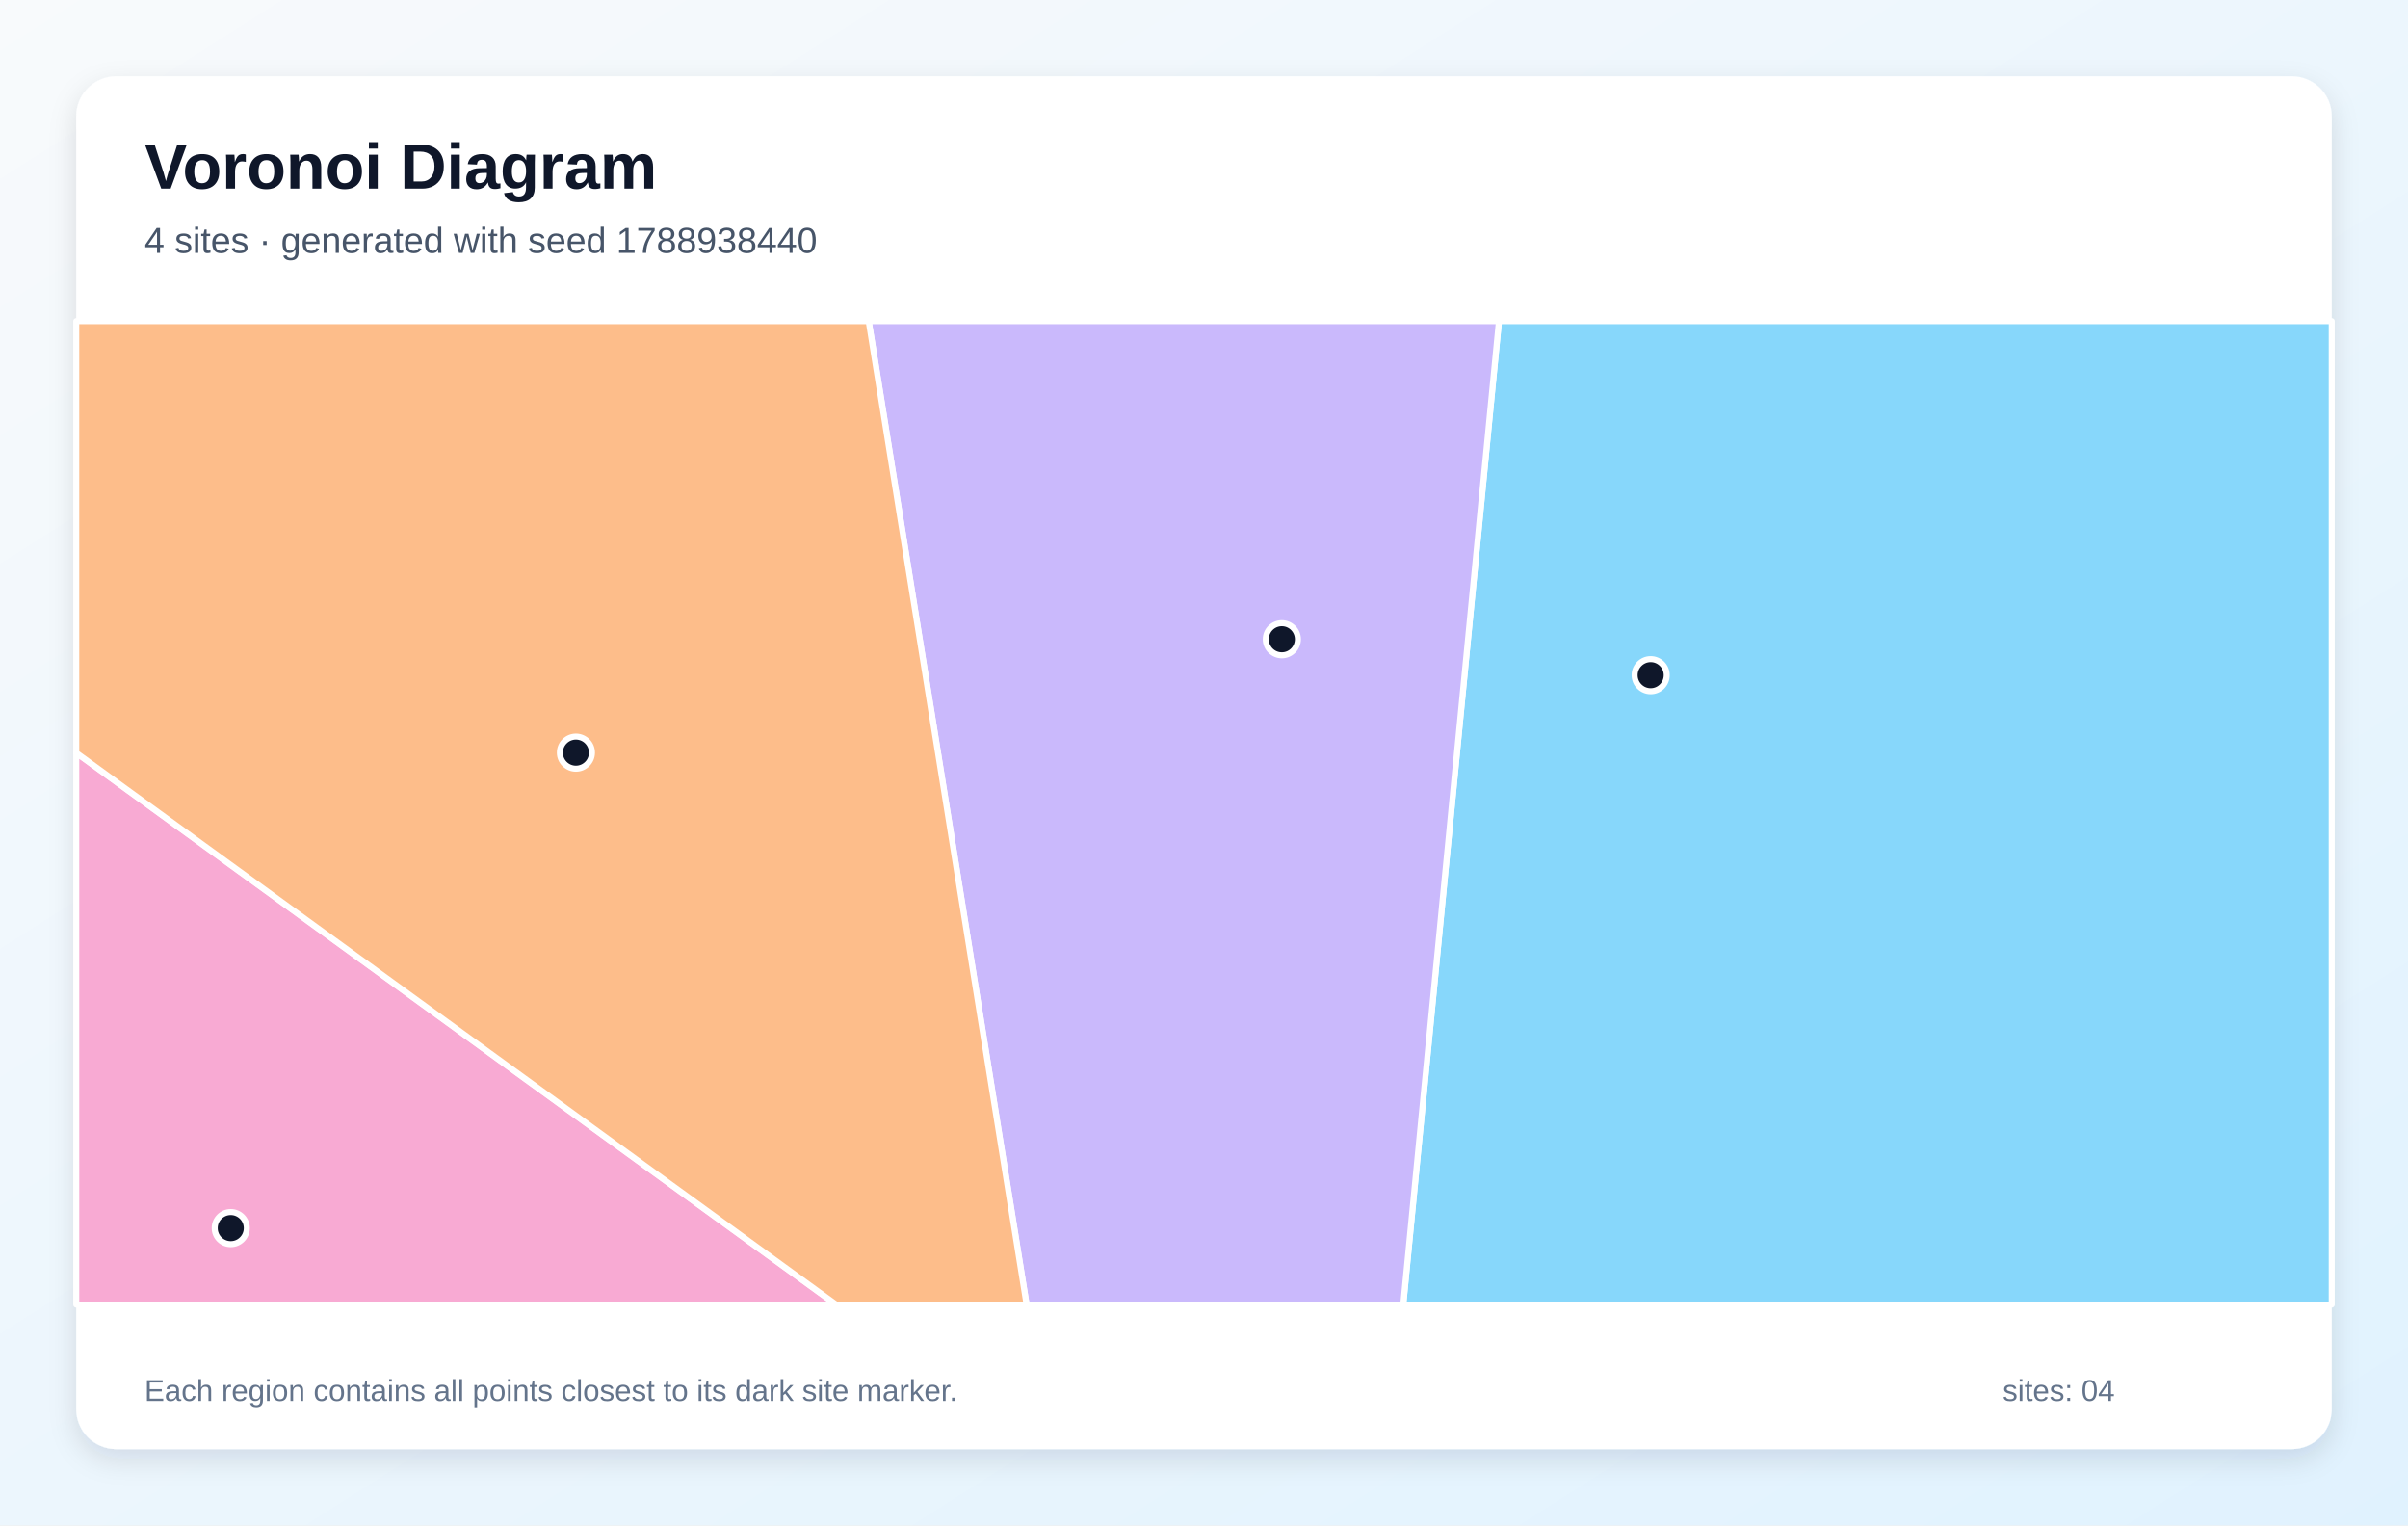
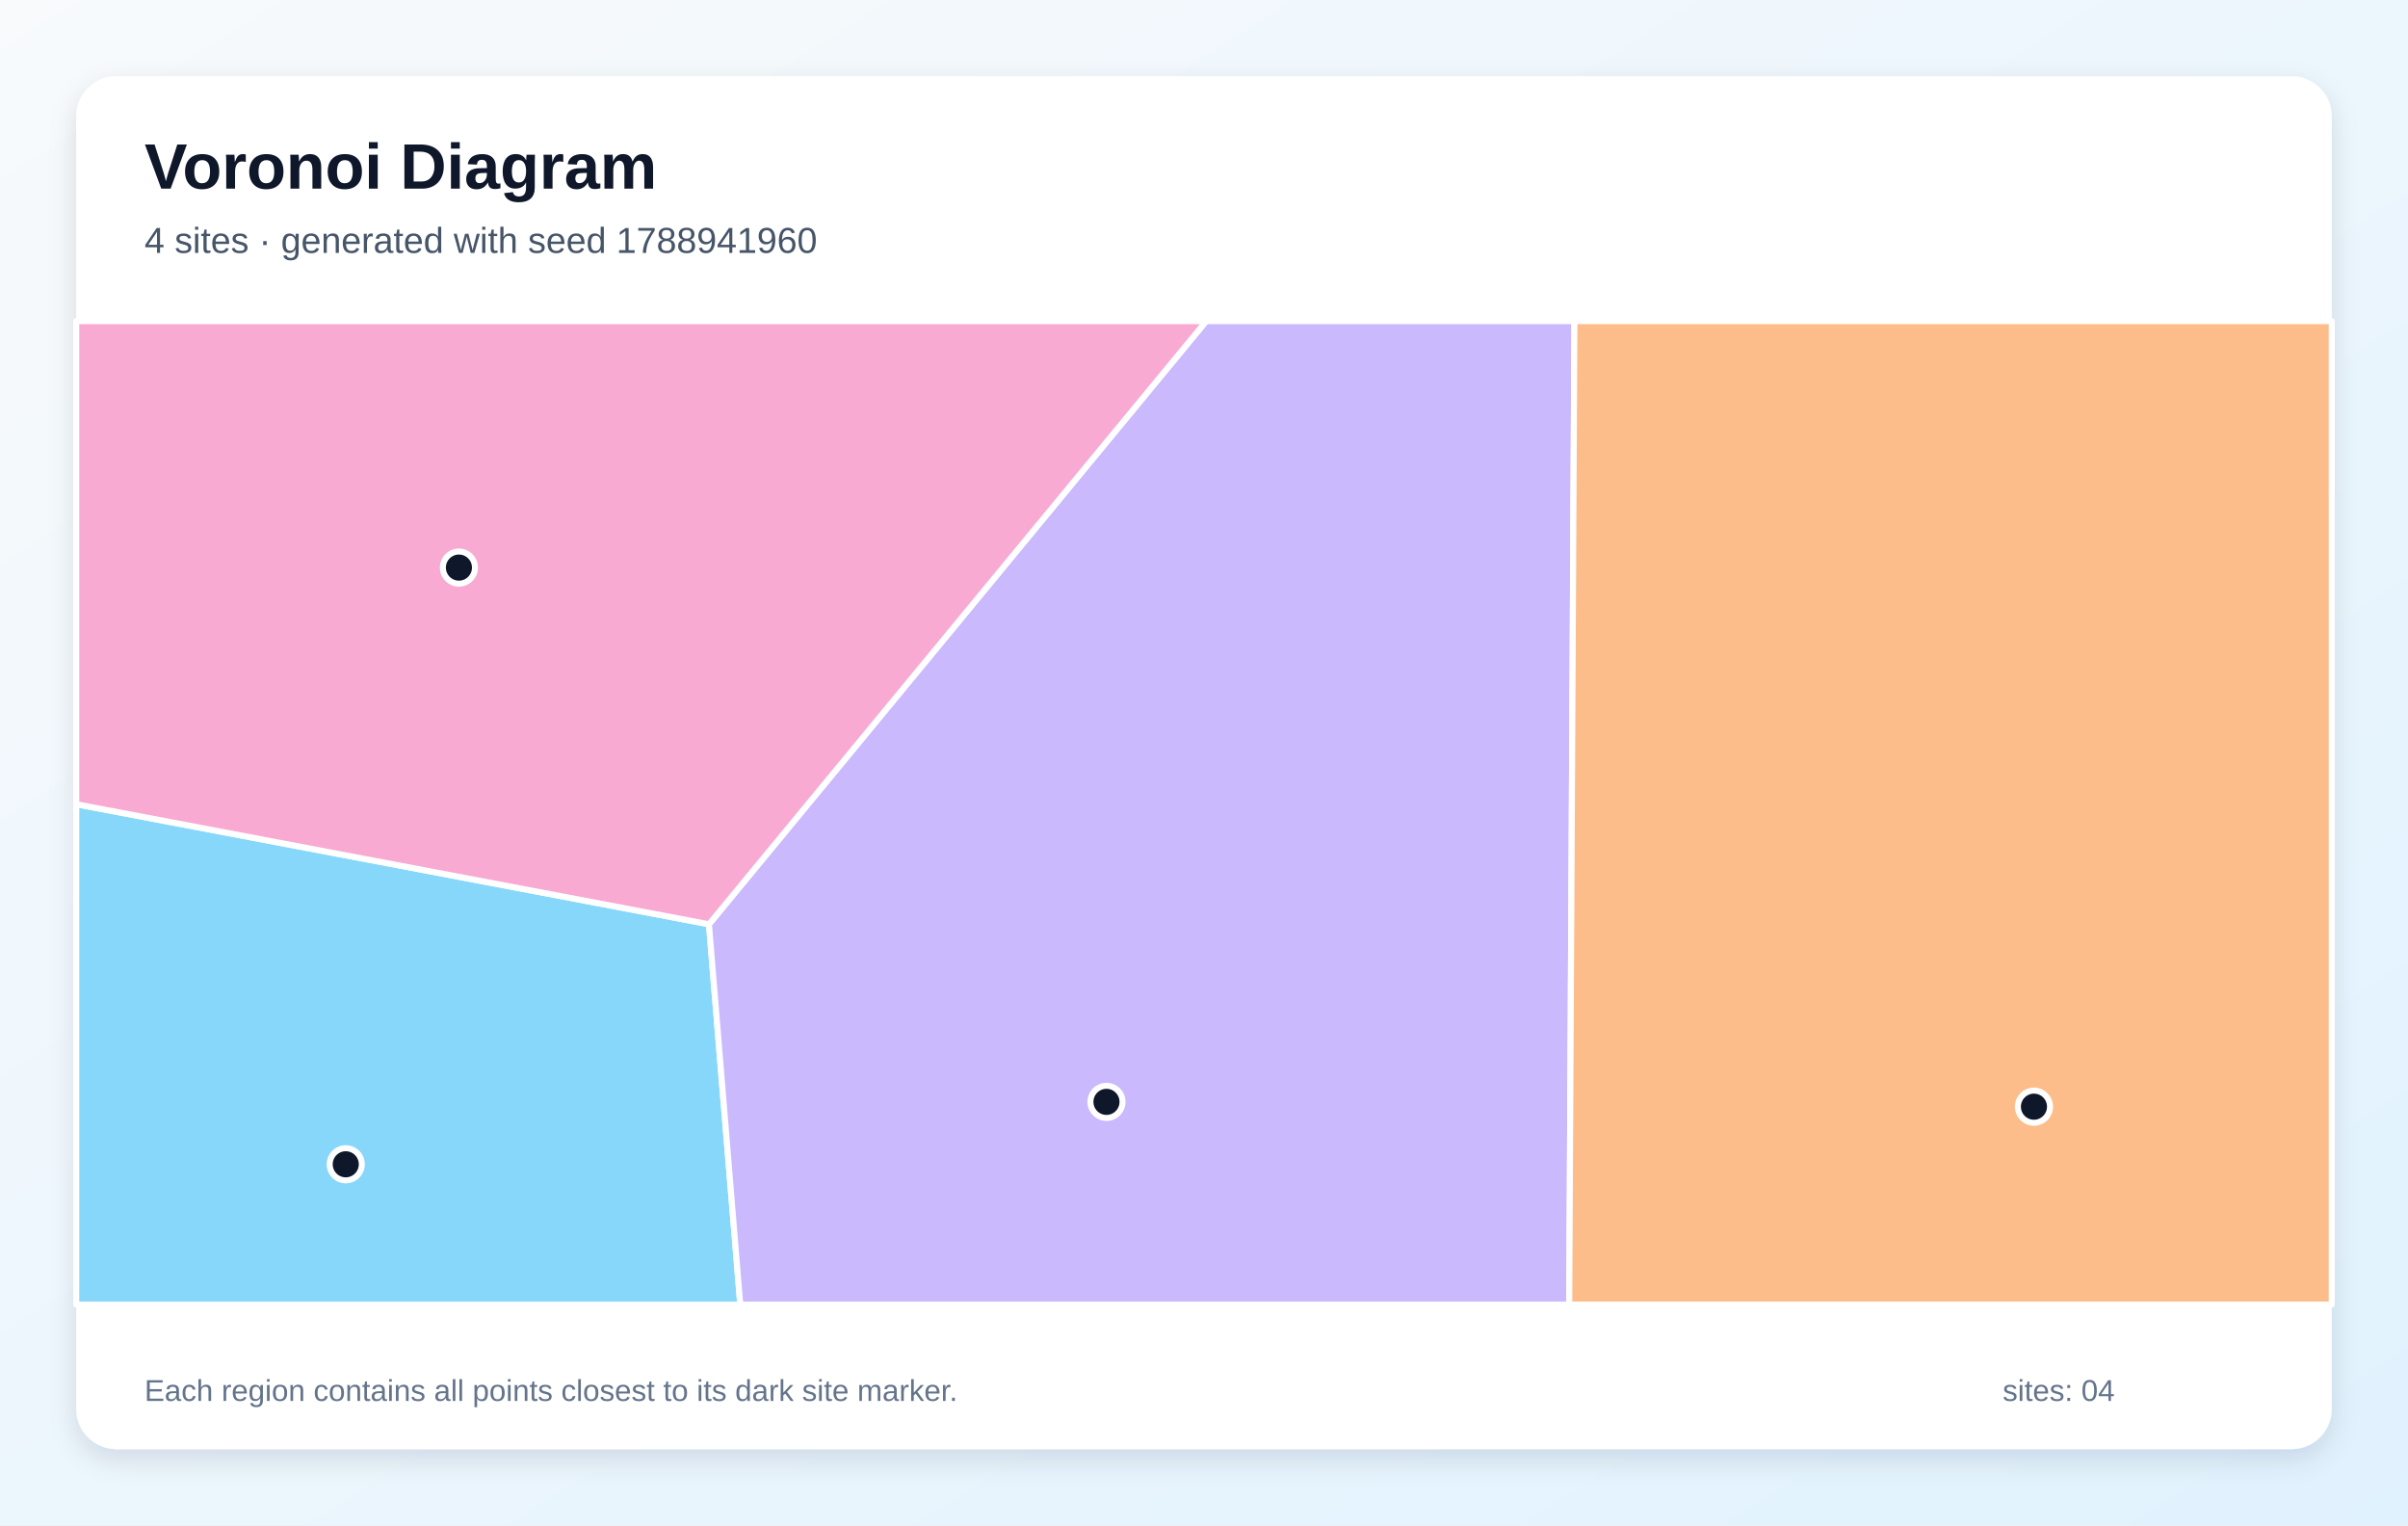
<svg xmlns="http://www.w3.org/2000/svg" width="1200" height="760" viewBox="0 0 1200 760" role="img" aria-labelledby="title description">
  <defs>
    <linearGradient id="background" x1="0" y1="0" x2="1" y2="1">
      <stop stop-color="#F8FAFC" />
      <stop offset="1" stop-color="#E0F2FE" />
    </linearGradient>
    <filter id="shadow" x="-10%" y="-10%" width="120%" height="120%">
      <feDropShadow dx="0" dy="5" stdDeviation="7" flood-color="#0F172A" flood-opacity=".12" />
    </filter>
  </defs>
  <rect width="1200" height="760" fill="url(#background)" />
  <rect x="38" y="38" width="1124" height="684" rx="20" fill="#FFFFFF" filter="url(#shadow)" />
  <g font-family="Arial, sans-serif">
    <text x="72" y="94" font-size="32" font-weight="700" fill="#0F172A">Voronoi Diagram</text>
-     <text x="72" y="126" font-size="18" fill="#475569">4 sites · generated with seed 1788938440</text>
+     <text x="72" y="126" font-size="18" fill="#475569">4 sites · generated with seed 1788941960</text>
  </g>
  <g stroke="#FFFFFF" stroke-width="3" stroke-linejoin="round">
-     <polygon points="747.0,160.0 1162.0,160.0 1162.0,650.0 699.3,650.0" fill="#38BDF8" fill-opacity="0.60" />
-     <polygon points="432.9,160.0 747.0,160.0 699.3,650.0 511.6,650.0" fill="#A78BFA" fill-opacity="0.60" />
-     <polygon points="38.0,375.1 416.7,650.0 38.0,650.0" fill="#F472B6" fill-opacity="0.60" />
-     <polygon points="38.0,375.1 38.0,160.0 432.9,160.0 511.6,650.0 416.7,650.0" fill="#FB923C" fill-opacity="0.60" />
+     <polygon points="38.0,400.7 353.3,460.5 368.9,650.0 38.0,650.0" fill="#38BDF8" fill-opacity="0.60" />
+     <polygon points="353.3,460.5 601.1,160.0 784.6,160.0 782.0,650.0 368.9,650.0" fill="#A78BFA" fill-opacity="0.60" />
+     <polygon points="353.3,460.5 38.0,400.7 38.0,160.0 601.1,160.0" fill="#F472B6" fill-opacity="0.60" />
+     <polygon points="784.6,160.0 1162.0,160.0 1162.0,650.0 782.0,650.0" fill="#FB923C" fill-opacity="0.60" />
  </g>
  <g>
-     <circle cx="822.6" cy="336.4" r="8" fill="#0F172A" stroke="#FFFFFF" stroke-width="3" />
-     <circle cx="638.8" cy="318.5" r="8" fill="#0F172A" stroke="#FFFFFF" stroke-width="3" />
-     <circle cx="115.0" cy="611.9" r="8" fill="#0F172A" stroke="#FFFFFF" stroke-width="3" />
-     <circle cx="287.0" cy="375.0" r="8" fill="#0F172A" stroke="#FFFFFF" stroke-width="3" />
+     <circle cx="172.3" cy="580.1" r="8" fill="#0F172A" stroke="#FFFFFF" stroke-width="3" />
+     <circle cx="551.4" cy="549.0" r="8" fill="#0F172A" stroke="#FFFFFF" stroke-width="3" />
+     <circle cx="228.7" cy="282.8" r="8" fill="#0F172A" stroke="#FFFFFF" stroke-width="3" />
+     <circle cx="1013.6" cy="551.4" r="8" fill="#0F172A" stroke="#FFFFFF" stroke-width="3" />
  </g>
  <g font-family="Arial, sans-serif" font-size="15" fill="#64748B">
    <text x="72" y="698">Each region contains all points closest to its dark site marker.</text>
    <text x="998" y="698">sites: 04</text>
  </g>
</svg>
